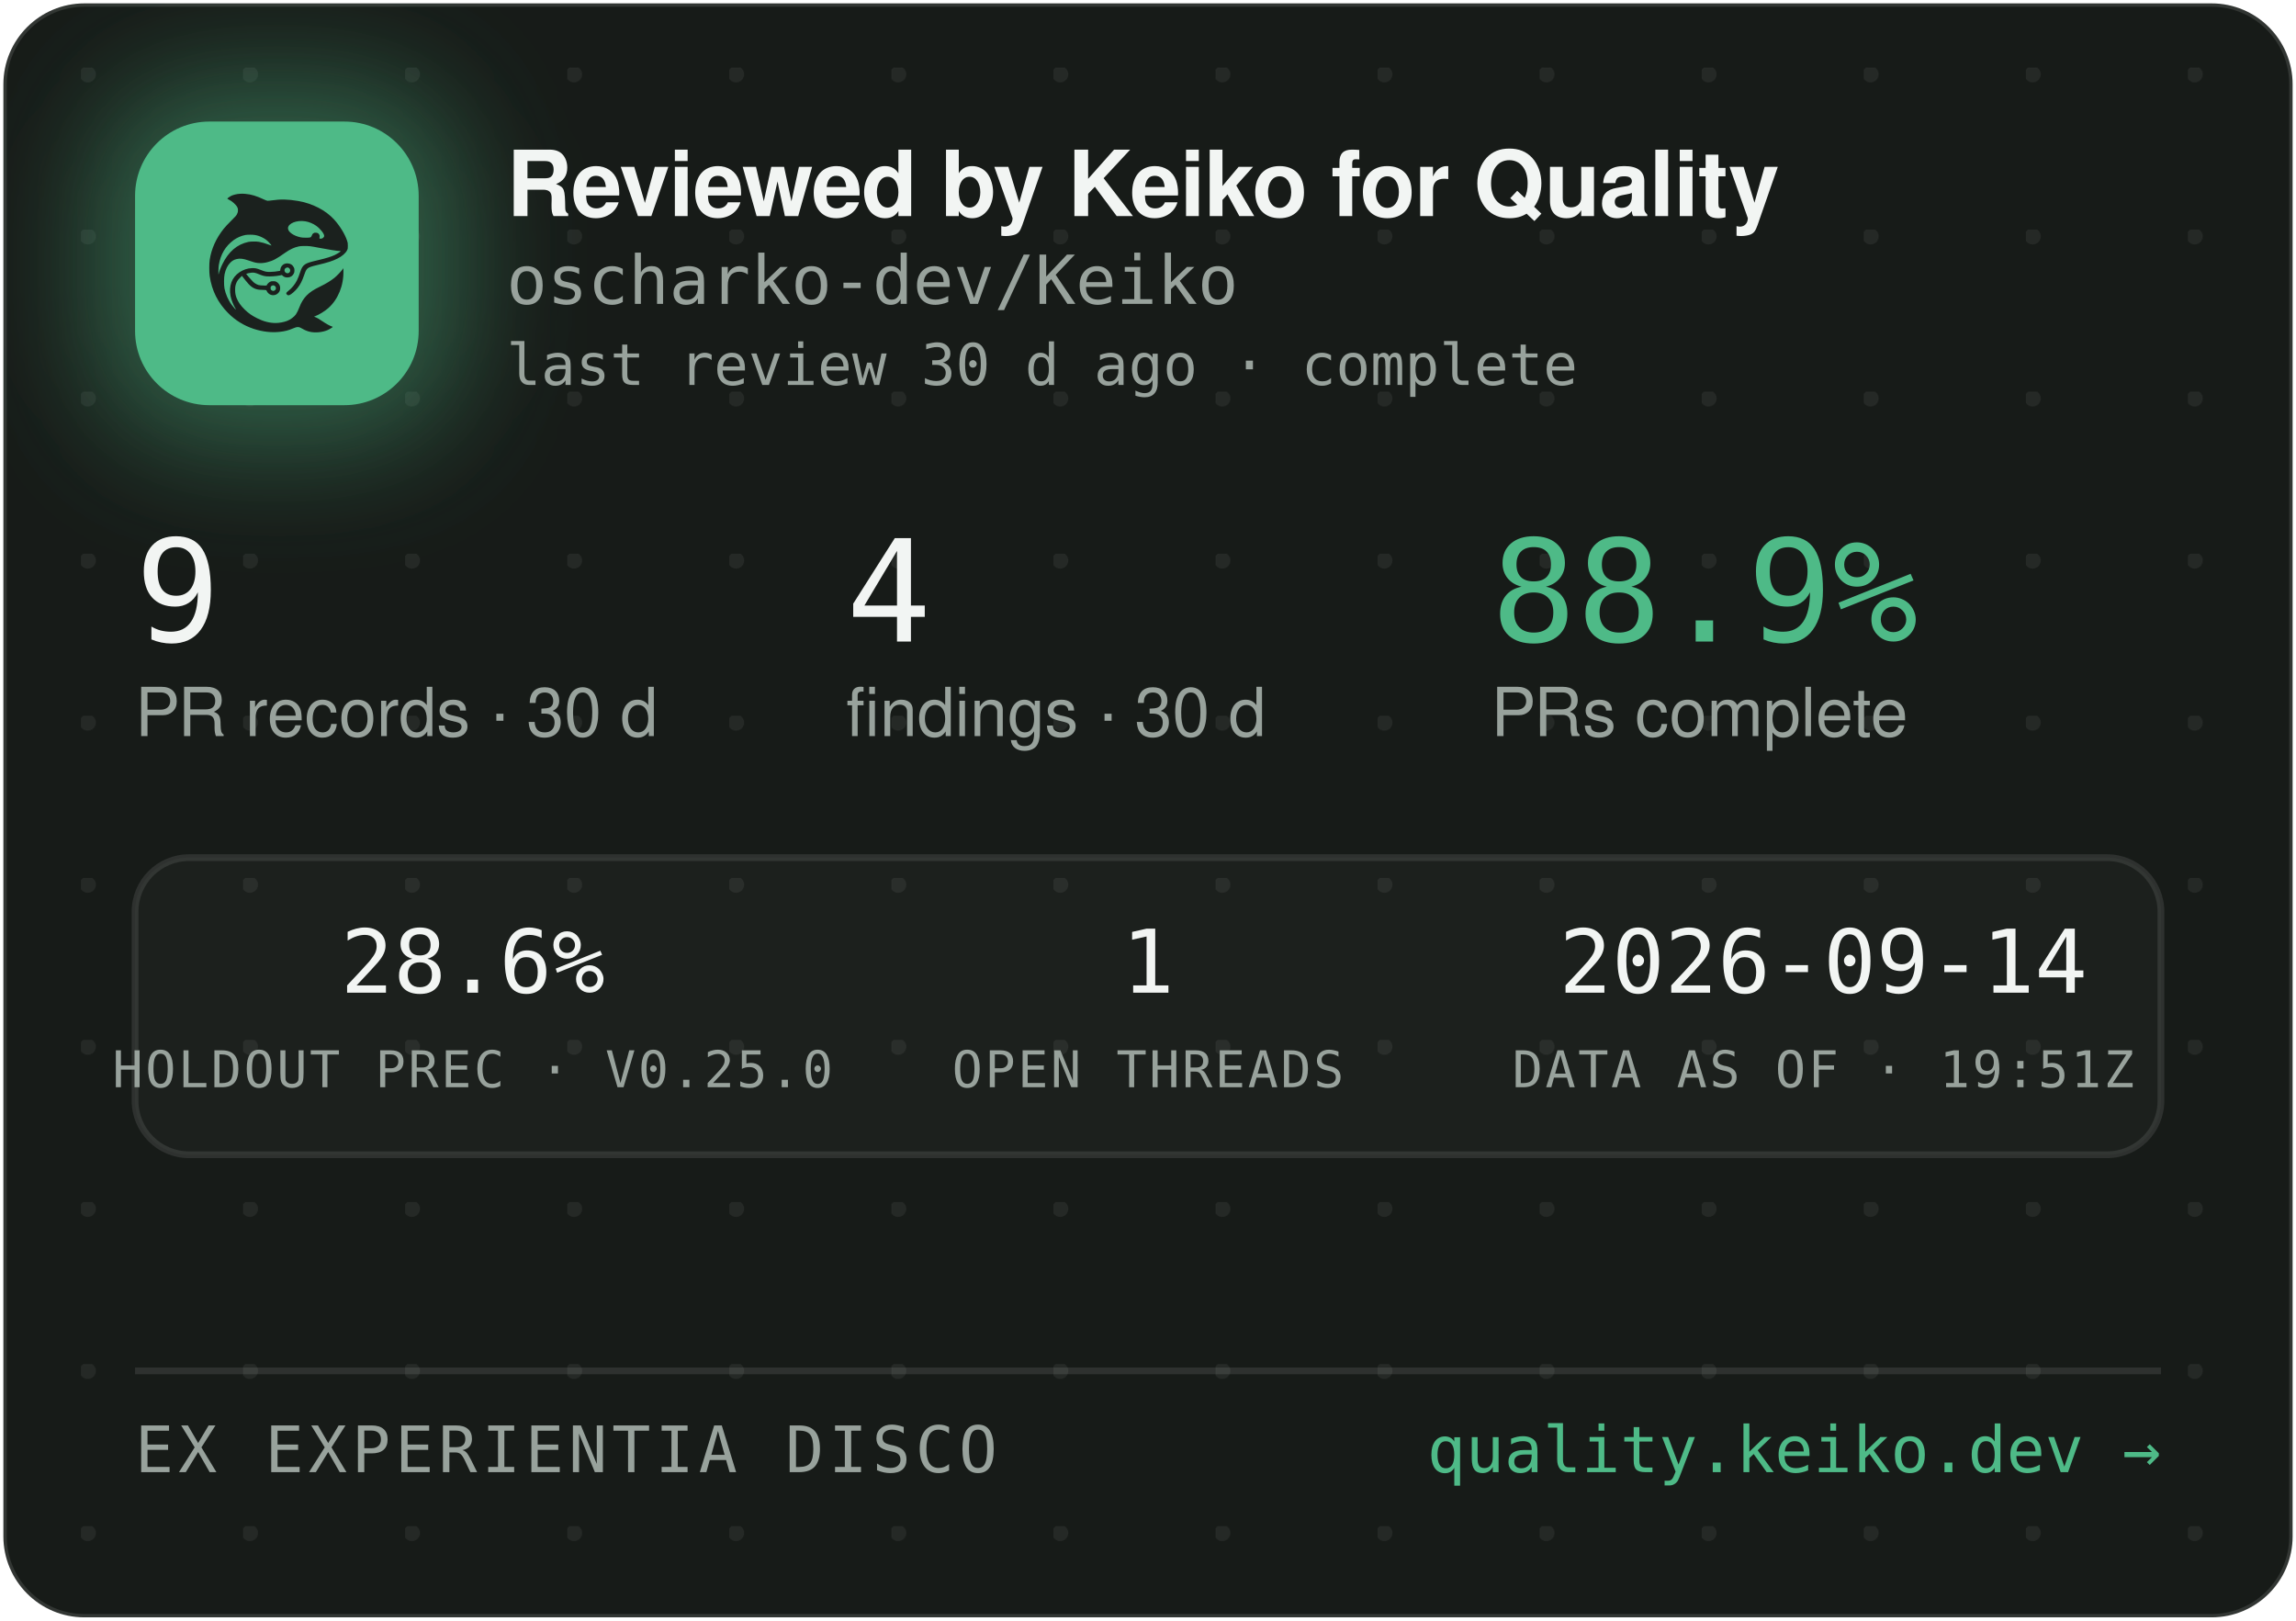
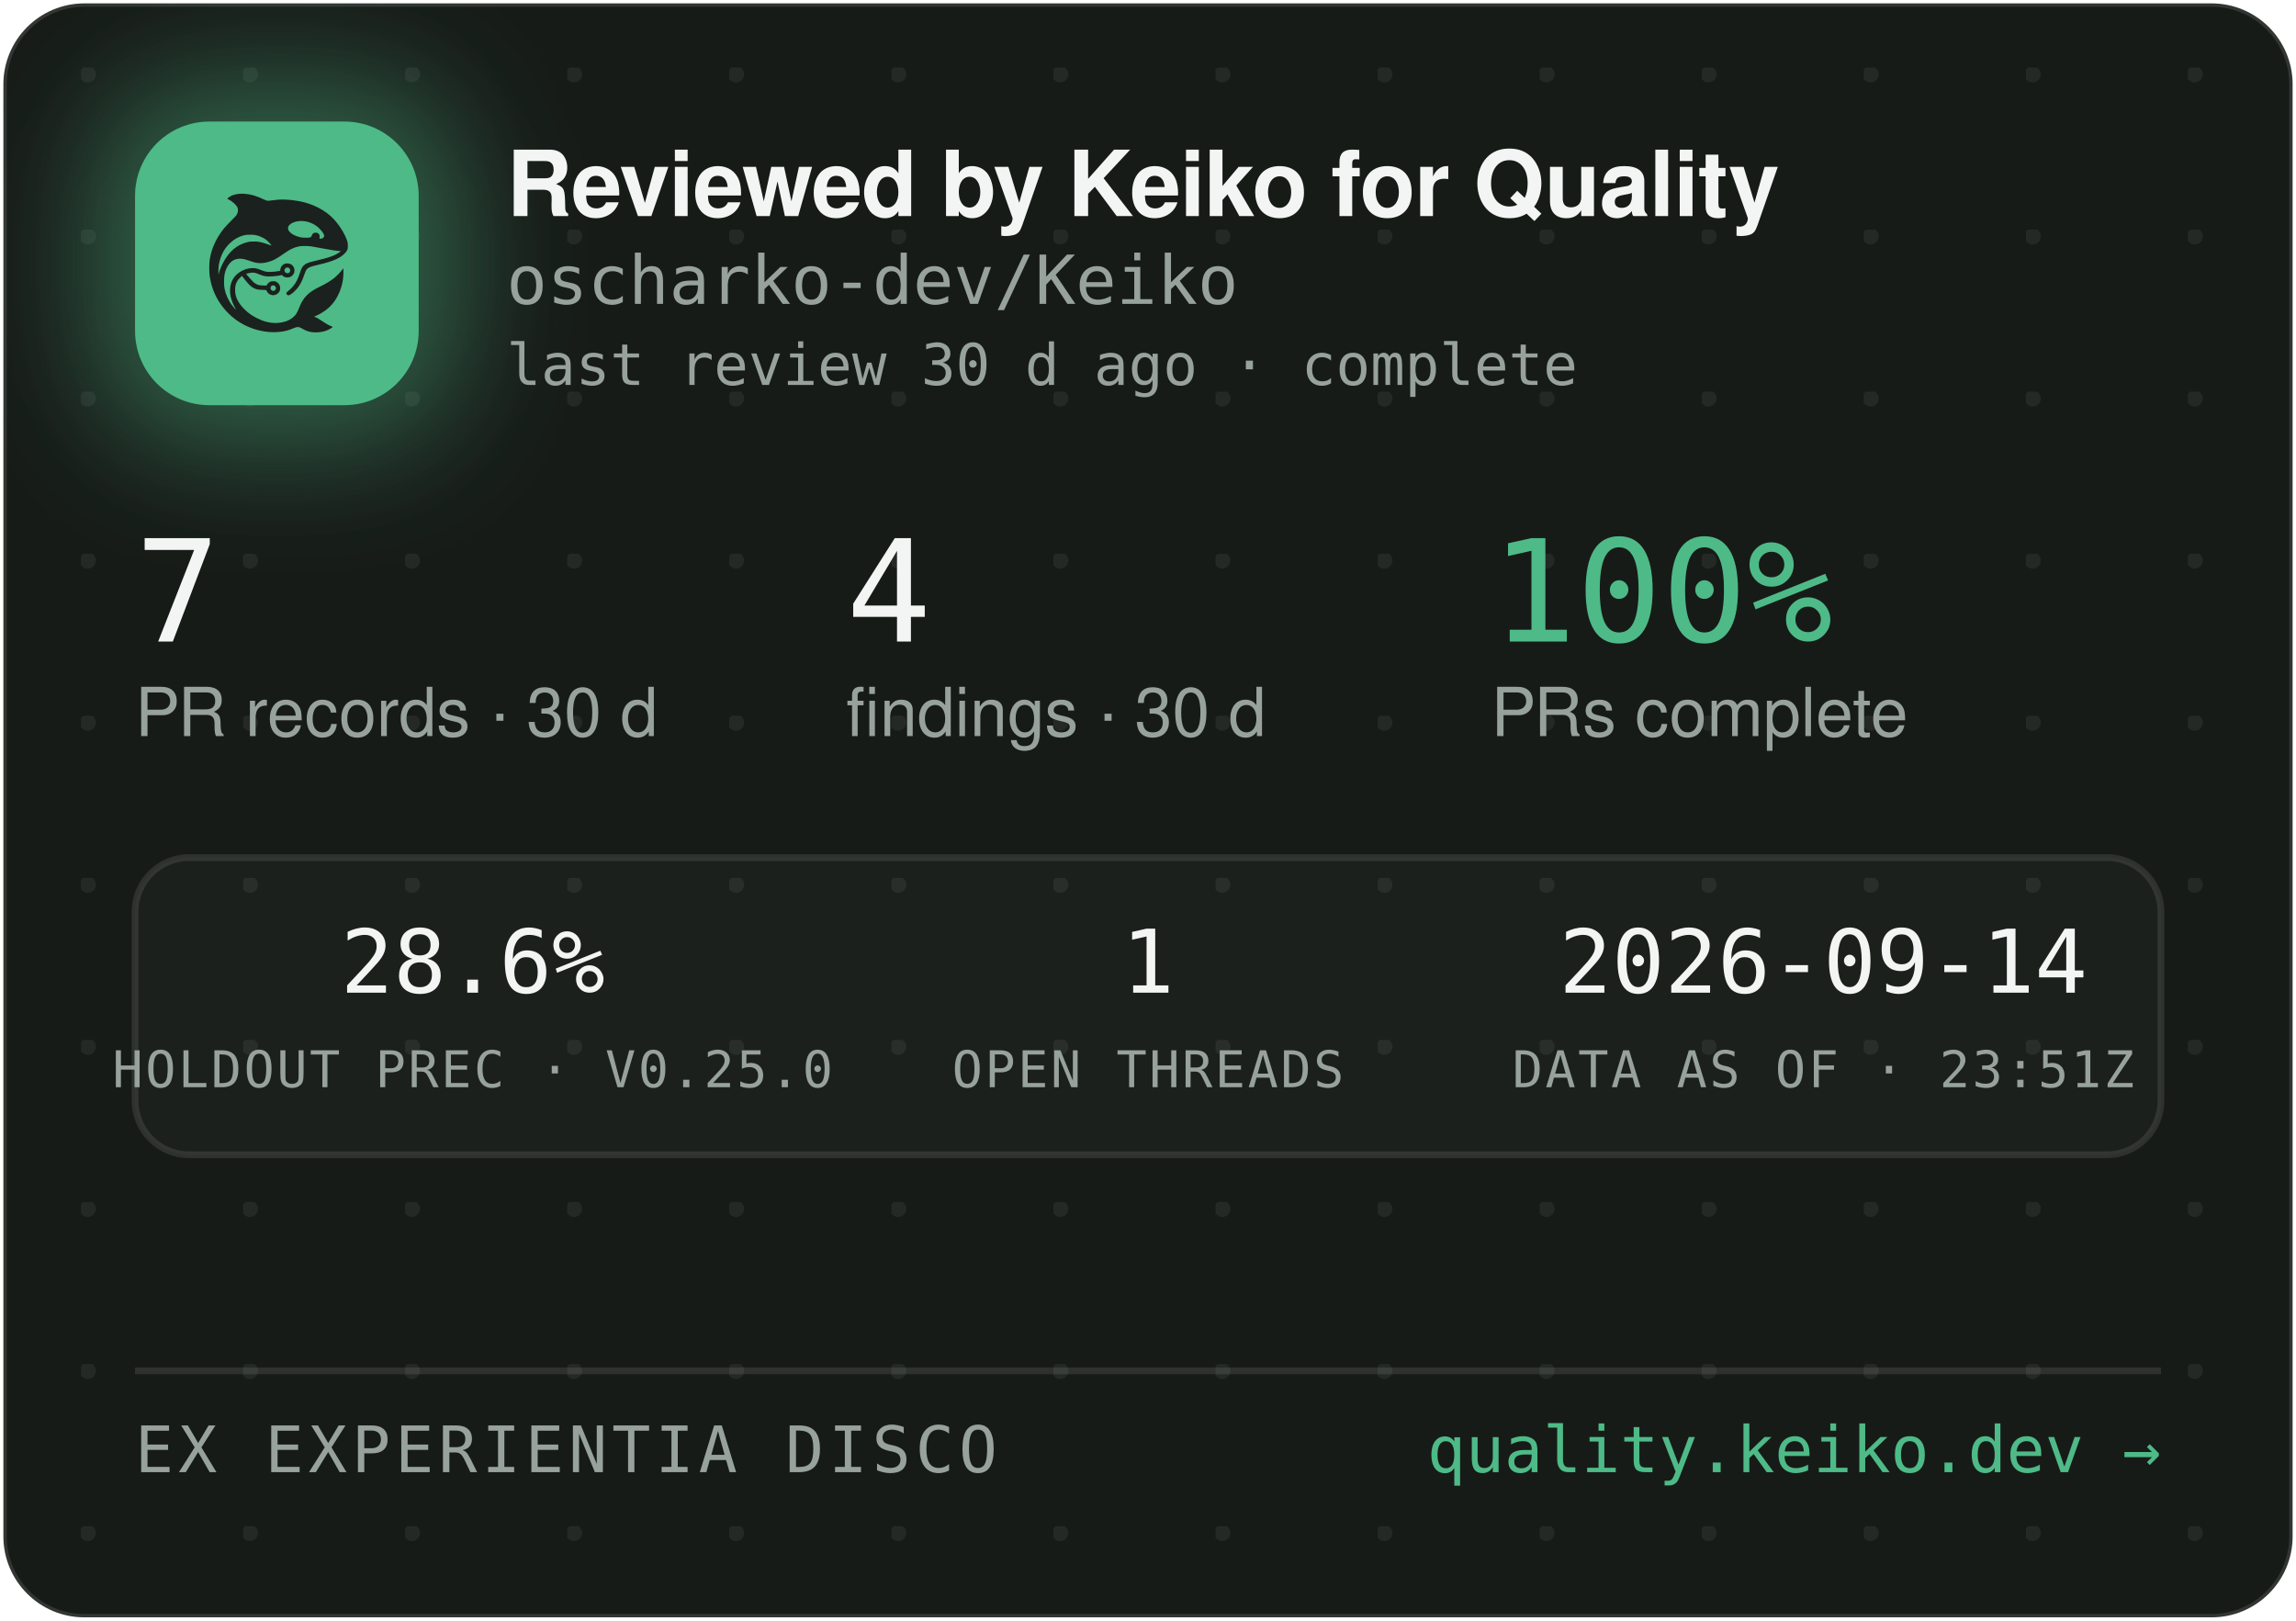
<svg xmlns="http://www.w3.org/2000/svg" width="340" height="240" viewBox="0 0 340 240" role="img" aria-label="Reviewed by Keiko for Quality — oscharko-dev/Keiko">
  <defs>
    <pattern id="dots" width="24" height="24" patternUnits="userSpaceOnUse" x="12" y="10">
      <circle cx="1" cy="1" r="1.2" fill="rgba(233,237,235,0.07)" />
    </pattern>
    <filter id="glow" x="-60%" y="-60%" width="220%" height="220%">
      <feGaussianBlur stdDeviation="9" />
    </filter>
    <clipPath id="card">
      <rect x="0.5" y="0.5" width="339" height="239" rx="12" />
    </clipPath>
  </defs>
  <rect x="0.5" y="0.5" width="339" height="239" rx="12" fill="#171B18" stroke="rgba(255,255,255,0.12)" />
  <rect x="0.5" y="0.5" width="339" height="239" rx="12" fill="url(#dots)" />
  <g clip-path="url(#card)">
    <rect x="14" y="12" width="54" height="54" rx="16" fill="rgba(78,186,135,0.45)" filter="url(#glow)" />
    <rect x="20" y="18" width="42" height="42" rx="11" fill="#4EBA87" />
    <g transform="translate(24,22) scale(0.03320312)">
      <g transform="translate(1024 0) scale(-1 1)">
        <g transform="translate(1024, 1024) scale(-0.1, -0.1)" fill="#1B211E" stroke="none">
          <path d="M3465 8223 c-144 -8 -314 -52 -408 -105 -69 -39 -146 -99 -146 -113 0 -5 30 -24 68 -42 146 -70 323 -229 377 -340 25 -49 29 -70 29 -138 -1 -72 -5 -88 -39 -160 -36 -75 -54 -95 -265 -305 -134 -132 -270 -279 -331 -355 -339 -425 -552 -896 -626 -1390 -25 -165 -25 -549 0 -720 92 -645 368 -1196 826 -1655 322 -324 710 -562 1145 -704 389 -126 793 -172 1155 -130 235 27 377 63 579 149 205 87 268 86 423 -7 102 -62 231 -115 335 -138 247 -56 562 -26 794 74 92 40 244 136 232 146 -4 3 -26 12 -48 19 -86 28 -246 116 -385 211 -162 112 -284 182 -357 207 l-48 17 40 15 c185 70 436 223 595 363 438 386 695 1014 678 1663 l-3 120 -50 -70 c-64 -90 -248 -280 -350 -362 -171 -136 -366 -255 -645 -391 -288 -140 -442 -243 -590 -391 -136 -137 -247 -316 -325 -526 -47 -127 -114 -262 -160 -326 -79 -107 -237 -224 -384 -283 -136 -55 -355 -96 -514 -96 -274 0 -548 71 -832 215 -242 123 -375 216 -553 389 -175 171 -287 332 -361 517 -44 114 -63 216 -63 359 0 152 17 233 74 350 35 70 59 102 136 179 l95 94 21 -29 c55 -75 219 -277 277 -338 171 -183 337 -256 582 -256 56 0 126 -3 155 -7 53 -6 54 -7 76 -57 30 -66 97 -128 172 -156 151 -57 318 11 395 160 33 62 34 193 3 261 -30 64 -88 125 -148 157 -44 23 -63 27 -141 27 -78 0 -97 -4 -140 -27 -58 -30 -131 -105 -141 -142 -6 -25 -8 -26 -93 -26 -47 0 -131 5 -186 10 -87 8 -111 15 -182 51 -45 22 -109 66 -143 96 -59 53 -326 361 -319 367 14 11 179 47 241 52 102 9 177 -7 318 -66 158 -66 243 -89 357 -99 157 -12 413 5 582 40 l93 19 44 -39 c59 -52 135 -75 228 -69 117 8 212 72 262 176 23 47 28 71 28 138 0 70 -4 89 -29 138 -55 110 -145 167 -270 174 -65 3 -91 0 -137 -18 -107 -40 -183 -140 -195 -257 l-6 -52 -51 -11 c-104 -23 -285 -41 -411 -42 -149 -1 -211 12 -402 88 -186 74 -256 88 -403 81 -193 -8 -377 -70 -546 -182 -342 -228 -485 -611 -399 -1064 30 -157 119 -388 209 -541 20 -35 35 -64 33 -66 -8 -8 -111 108 -190 214 -154 206 -278 489 -324 737 -28 154 -25 492 6 635 46 216 133 391 256 514 82 82 161 128 271 156 152 39 300 23 529 -57 217 -76 308 -101 410 -114 137 -17 284 -7 426 30 272 70 414 145 809 425 217 153 399 238 610 283 64 14 129 18 265 18 197 0 269 -9 615 -76 461 -89 843 -149 952 -149 41 0 41 0 23 -20 -28 -31 -169 -119 -254 -158 -167 -77 -388 -145 -716 -222 -399 -93 -508 -128 -608 -194 -102 -68 -160 -160 -217 -346 -35 -115 -102 -286 -149 -378 -85 -168 -227 -341 -377 -458 -105 -82 -115 -107 -69 -162 29 -34 65 -44 109 -29 86 29 261 181 371 322 126 162 201 309 295 581 61 176 90 232 145 283 62 57 163 93 470 165 439 104 640 169 863 278 206 100 368 240 434 375 32 67 33 71 33 198 -1 120 -3 138 -34 229 -98 294 -319 655 -573 936 -381 421 -968 723 -1618 834 -448 76 -767 83 -1169 25 -80 -12 -165 -19 -190 -17 -26 3 -90 26 -146 53 -343 162 -576 233 -842 255 -114 9 -141 10 -248 3z m2926 -1227 c164 -27 346 -102 485 -202 181 -129 354 -348 354 -448 0 -64 -75 -126 -154 -126 -60 0 -63 4 -52 70 8 50 7 65 -9 100 -29 64 -74 93 -151 98 -54 4 -70 1 -107 -21 -42 -25 -61 -52 -91 -129 -25 -64 -55 -73 -246 -73 -121 0 -187 5 -248 18 -318 70 -556 242 -556 402 0 218 388 374 775 311z m-2249 -611 c119 -21 208 -50 321 -106 114 -56 177 -100 266 -184 67 -63 157 -173 148 -181 -2 -3 -61 18 -130 45 -131 52 -298 100 -427 122 -113 20 -367 17 -470 -4 -502 -106 -885 -433 -1160 -992 -70 -142 -160 -379 -160 -424 0 -9 -5 -23 -11 -31 -13 -19 -5 316 10 410 80 482 295 846 661 1117 145 107 350 197 522 228 100 18 326 18 430 0z m1485 -1456 c95 -36 119 -159 42 -223 -78 -66 -209 -1 -209 104 0 60 33 100 99 121 36 10 36 10 68 -2z m-591 -822 c29 -26 37 -42 40 -77 6 -54 -9 -86 -55 -117 -41 -28 -70 -29 -119 -4 -44 22 -62 55 -62 112 0 51 13 75 53 99 50 31 101 26 143 -13z" />
        </g>
      </g>
    </g>
    <text x="75" y="32" font-family="-apple-system,'Segoe UI',Helvetica,Arial,sans-serif" font-size="13.5" font-weight="650" letter-spacing="-0.14" fill="#F2F5F3">Reviewed by Keiko for Quality</text>
    <text x="75" y="45" font-family="'JetBrains Mono',SFMono-Regular,Consolas,Menlo,monospace" font-size="10" fill="#98A29C">oscharko-dev/Keiko</text>
    <text x="75" y="57" font-family="'JetBrains Mono',SFMono-Regular,Consolas,Menlo,monospace" font-size="8.5" fill="#98A29C">last review 30 d ago · complete</text>
-     <text x="20" y="95" font-family="'JetBrains Mono',SFMono-Regular,Consolas,Menlo,monospace" font-size="21" fill="#F2F5F3">9</text>
+     <text x="20" y="95" font-family="'JetBrains Mono',SFMono-Regular,Consolas,Menlo,monospace" font-size="21" fill="#F2F5F3">7</text>
    <text x="20" y="109" font-family="-apple-system,'Segoe UI',Helvetica,Arial,sans-serif" font-size="10" fill="#98A29C">PR records · 30 d</text>
    <text x="125.3" y="95" font-family="'JetBrains Mono',SFMono-Regular,Consolas,Menlo,monospace" font-size="21" fill="#F2F5F3">4</text>
    <text x="125.3" y="109" font-family="-apple-system,'Segoe UI',Helvetica,Arial,sans-serif" font-size="10" fill="#98A29C">findings · 30 d</text>
-     <text x="220.8" y="95" font-family="'JetBrains Mono',SFMono-Regular,Consolas,Menlo,monospace" font-size="21" fill="#4EBA87">88.9%</text>
+     <text x="220.8" y="95" font-family="'JetBrains Mono',SFMono-Regular,Consolas,Menlo,monospace" font-size="21" fill="#4EBA87">100%</text>
    <text x="220.8" y="109" font-family="-apple-system,'Segoe UI',Helvetica,Arial,sans-serif" font-size="10" fill="#98A29C">PRs complete</text>
    <rect x="20" y="127" width="300" height="44" rx="8" fill="rgba(255,255,255,0.025)" stroke="rgba(255,255,255,0.1)" />
    <text x="70" y="147" text-anchor="middle" font-family="'JetBrains Mono',SFMono-Regular,Consolas,Menlo,monospace" font-size="13" fill="#F2F5F3">28.6%</text>
    <text x="70" y="161" text-anchor="middle" font-family="'JetBrains Mono',SFMono-Regular,Consolas,Menlo,monospace" font-size="7.5" letter-spacing="0.35" fill="#98A29C">HOLDOUT PREC · V0.25.0</text>
    <text x="170" y="147" text-anchor="middle" font-family="'JetBrains Mono',SFMono-Regular,Consolas,Menlo,monospace" font-size="13" fill="#F2F5F3">1</text>
    <text x="170" y="161" text-anchor="middle" font-family="'JetBrains Mono',SFMono-Regular,Consolas,Menlo,monospace" font-size="7.5" letter-spacing="0.35" fill="#98A29C">OPEN THREADS</text>
    <text x="270" y="147" text-anchor="middle" font-family="'JetBrains Mono',SFMono-Regular,Consolas,Menlo,monospace" font-size="13" fill="#F2F5F3">2026-09-14</text>
-     <text x="270" y="161" text-anchor="middle" font-family="'JetBrains Mono',SFMono-Regular,Consolas,Menlo,monospace" font-size="7.5" letter-spacing="0.35" fill="#98A29C">DATA AS OF · 19:51Z</text>
+     <text x="270" y="161" text-anchor="middle" font-family="'JetBrains Mono',SFMono-Regular,Consolas,Menlo,monospace" font-size="7.5" letter-spacing="0.35" fill="#98A29C">DATA AS OF · 23:51Z</text>
    <line x1="20" y1="203" x2="320" y2="203" stroke="rgba(255,255,255,0.1)" />
    <text x="20" y="218" font-family="'JetBrains Mono',SFMono-Regular,Consolas,Menlo,monospace" font-size="9.5" letter-spacing="0.7" fill="#98A29C">EX EXPERIENTIA DISCO</text>
    <text x="320" y="218" text-anchor="end" font-family="'JetBrains Mono',SFMono-Regular,Consolas,Menlo,monospace" font-size="9.5" fill="#4EBA87">quality.keiko.dev →</text>
  </g>
</svg>
